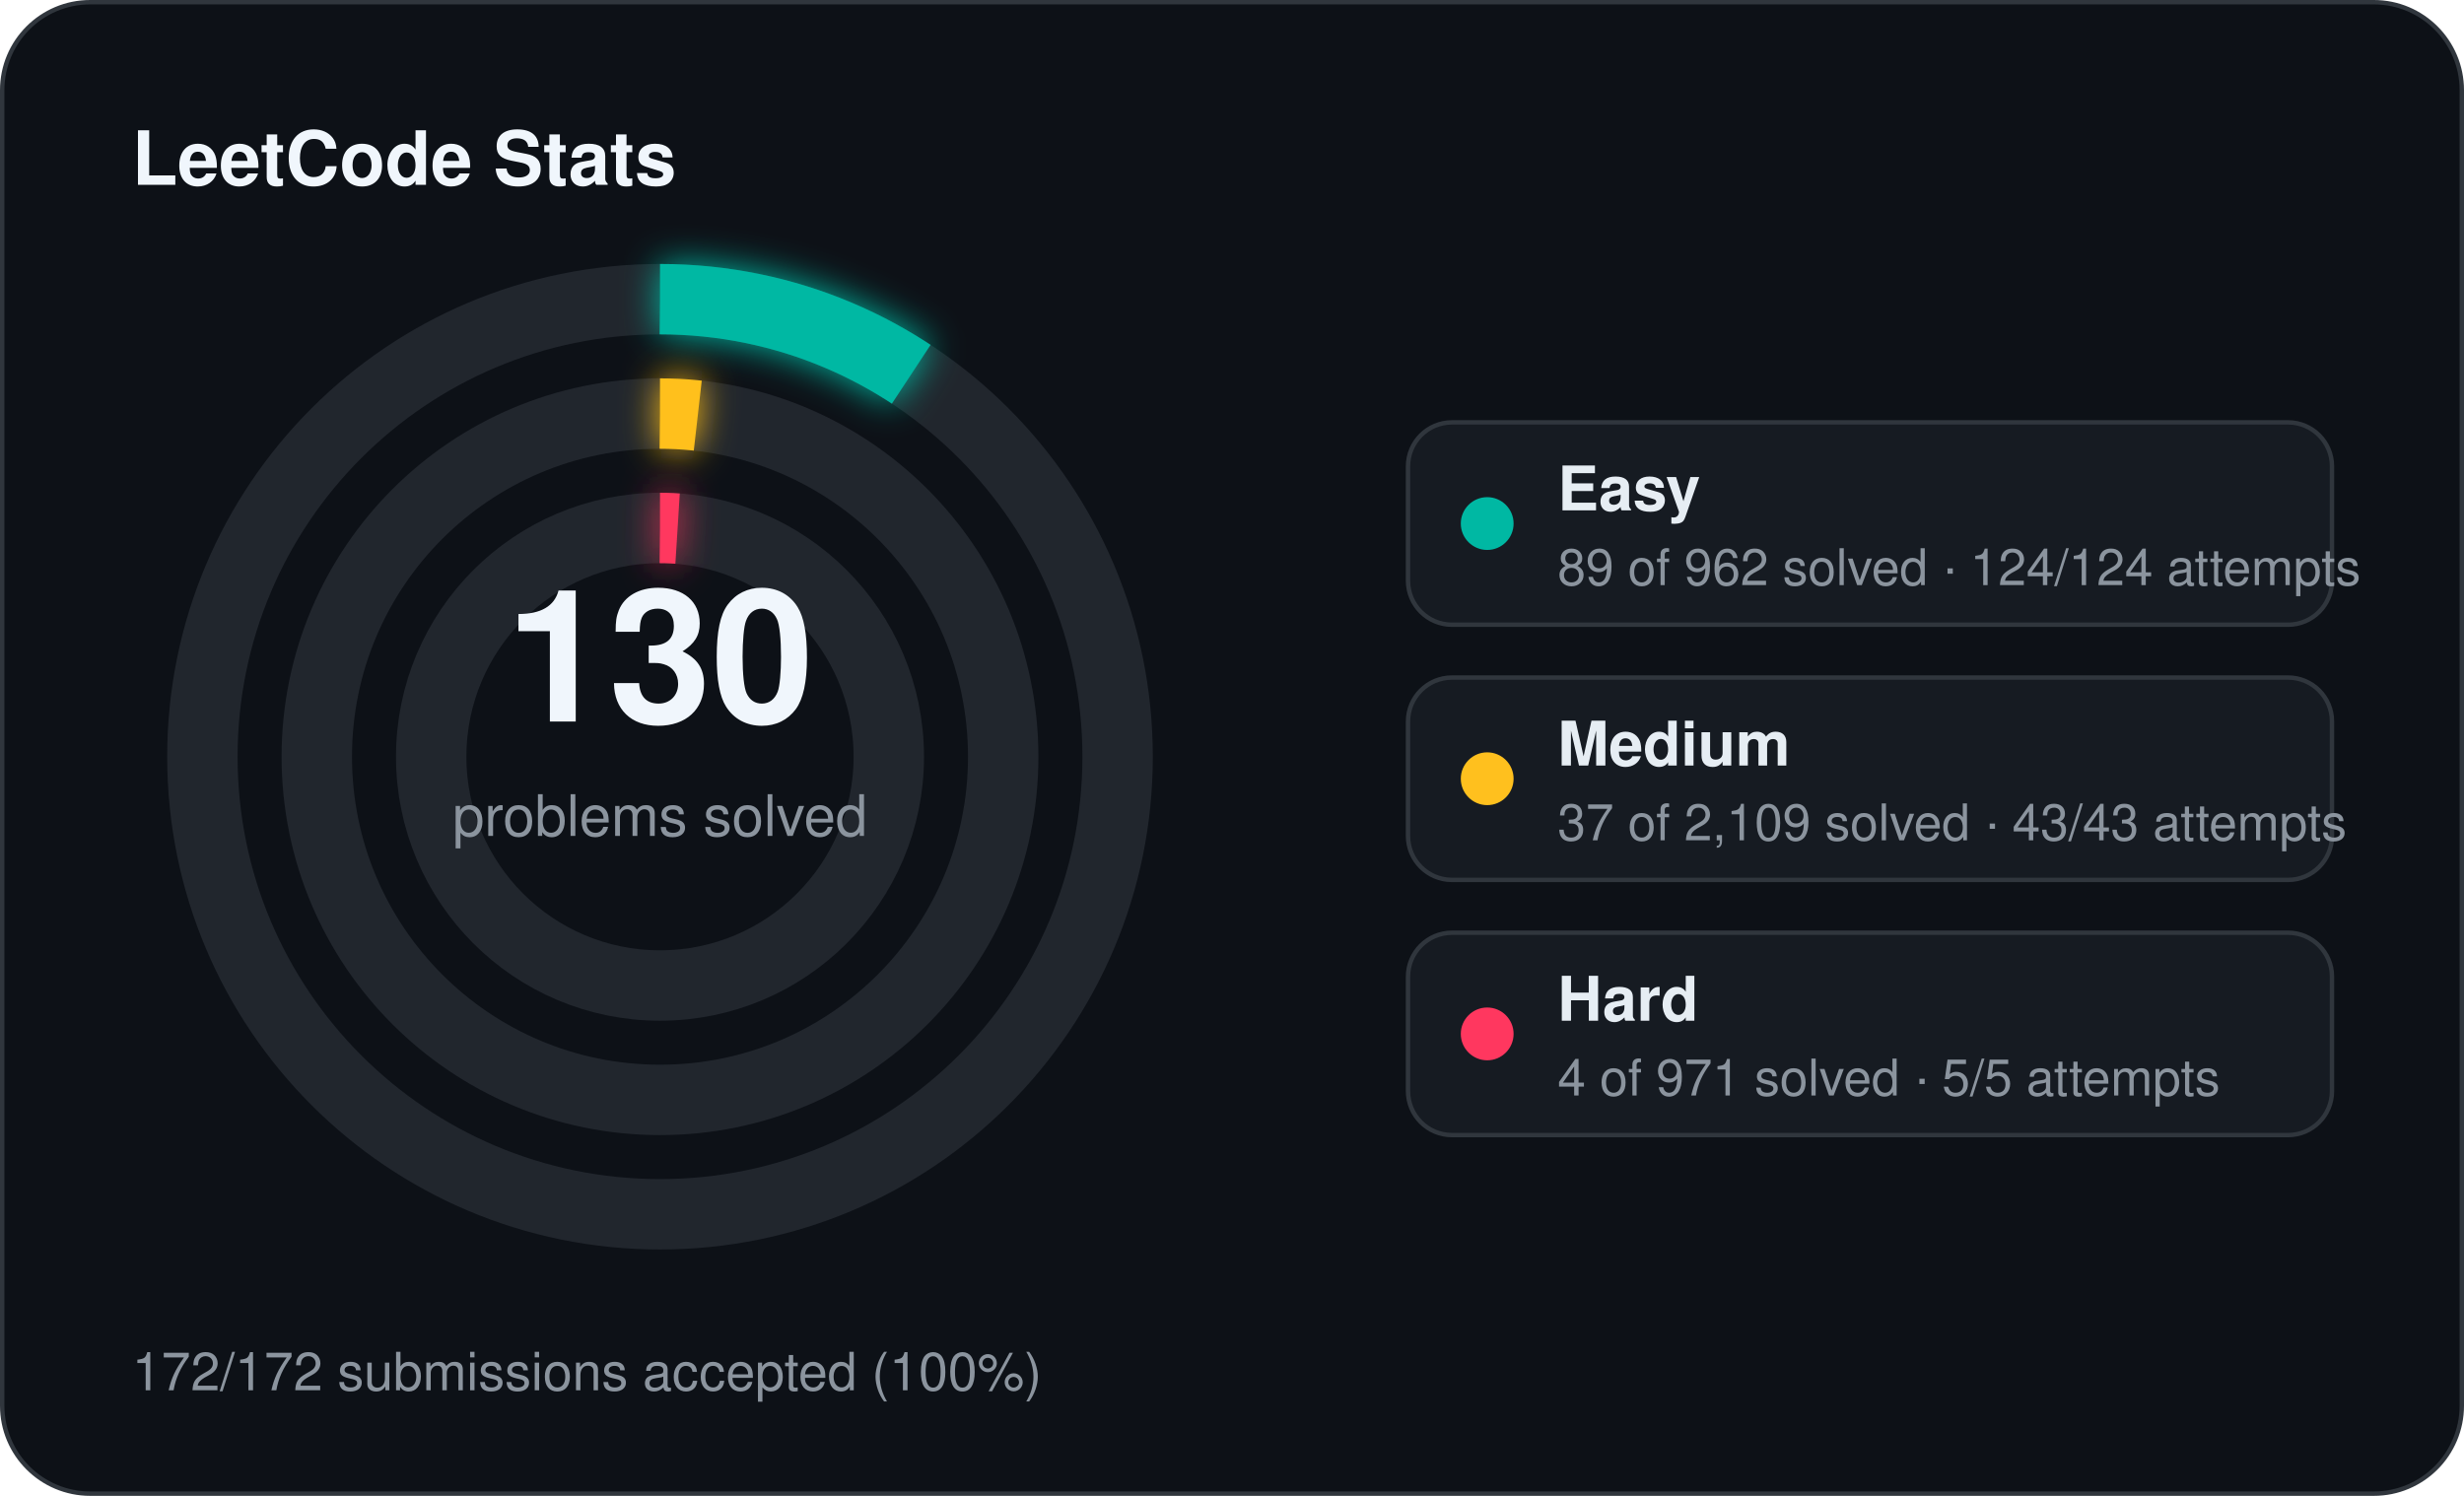
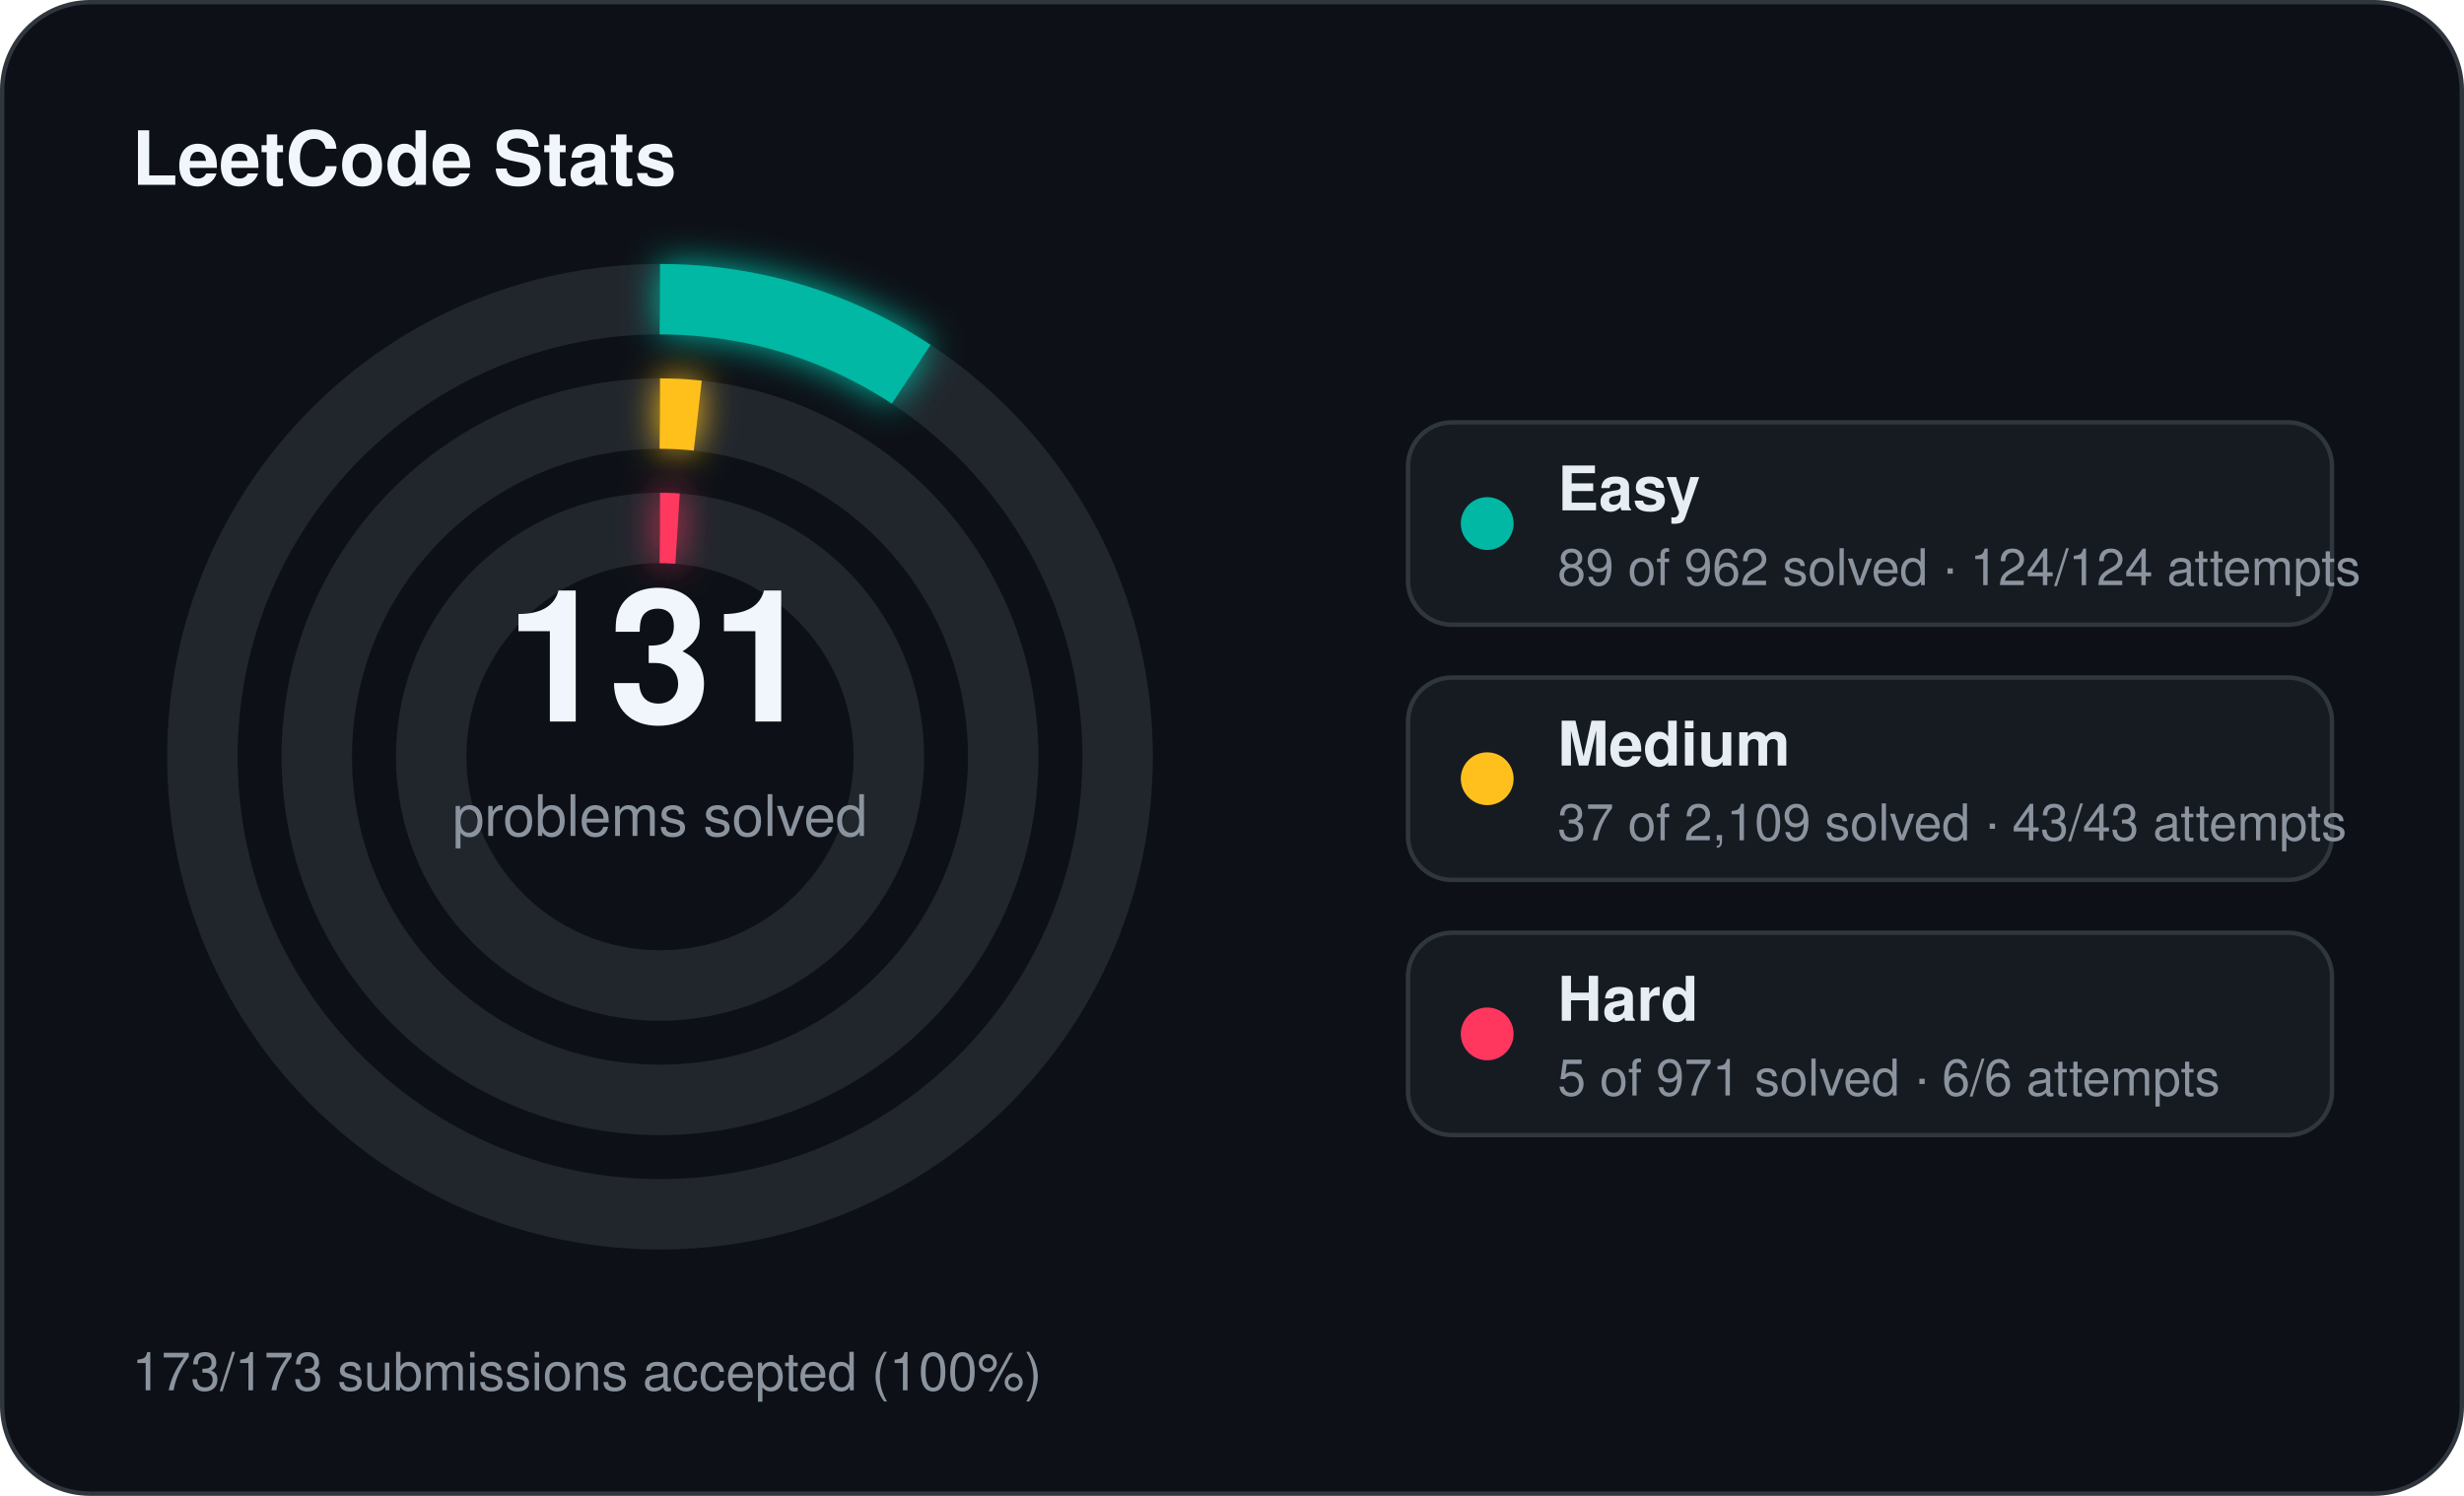
<svg xmlns="http://www.w3.org/2000/svg" width="560" height="340" viewBox="0 0 560 340">
  <defs>
    <filter id="stats-glow" x="-60%" y="-60%" width="220%" height="220%">
      <feGaussianBlur stdDeviation="4" result="blur" />
      <feMerge>
        <feMergeNode in="blur" />
        <feMergeNode in="SourceGraphic" />
      </feMerge>
    </filter>
  </defs>
  <rect x="0.5" y="0.5" width="559" height="339" rx="20" fill="#0d1117" stroke="#30363d" stroke-width="1" />
  <text x="30" y="42" fill="#f0f6fc" font-family="Segoe UI, Helvetica, Arial, sans-serif" font-size="17" font-weight="700">LeetCode Stats</text>
  <circle cx="150" cy="172" r="104" fill="none" stroke="#21262d" stroke-width="16" />
  <circle cx="150" cy="172" r="104" fill="none" stroke="#00b8a3" stroke-width="16" stroke-linecap="butt" stroke-dasharray="60.45 653.45" transform="rotate(-90 150 172)" filter="url(#stats-glow)" />
  <circle cx="150" cy="172" r="78" fill="none" stroke="#21262d" stroke-width="16" />
  <circle cx="150" cy="172" r="78" fill="none" stroke="#ffc01e" stroke-width="16" stroke-linecap="butt" stroke-dasharray="8.60 490.09" transform="rotate(-90 150 172)" filter="url(#stats-glow)" />
  <circle cx="150" cy="172" r="52" fill="none" stroke="#21262d" stroke-width="16" />
  <circle cx="150" cy="172" r="52" fill="none" stroke="#ff375f" stroke-width="16" stroke-linecap="butt" stroke-dasharray="4.00 326.73" transform="rotate(-90 150 172)" filter="url(#stats-glow)" />
-   <text x="150" y="164" text-anchor="middle" fill="#f0f6fc" font-family="Segoe UI, Helvetica, Arial, sans-serif" font-size="42" font-weight="700">130</text>
+   <text x="150" y="164" text-anchor="middle" fill="#f0f6fc" font-family="Segoe UI, Helvetica, Arial, sans-serif" font-size="42" font-weight="700">131</text>
  <text x="150" y="190" text-anchor="middle" fill="#8b949e" font-family="Segoe UI, Helvetica, Arial, sans-serif" font-size="13">problems solved</text>
  <rect x="320" y="96" width="210" height="46" rx="10" fill="#161b22" stroke="#30363d" stroke-width="1" />
  <circle cx="338" cy="119" r="6" fill="#00b8a3" />
  <text x="354" y="116" fill="#e6edf3" font-family="Segoe UI, Helvetica, Arial, sans-serif" font-size="14" font-weight="600">Easy</text>
  <text x="354" y="133" fill="#8b949e" font-family="Segoe UI, Helvetica, Arial, sans-serif" font-size="11.5">89 of 962 solved · 124/124 attempts</text>
  <rect x="320" y="154" width="210" height="46" rx="10" fill="#161b22" stroke="#30363d" stroke-width="1" />
  <circle cx="338" cy="177" r="6" fill="#ffc01e" />
  <text x="354" y="174" fill="#e6edf3" font-family="Segoe UI, Helvetica, Arial, sans-serif" font-size="14" font-weight="600">Medium</text>
  <text x="354" y="191" fill="#8b949e" font-family="Segoe UI, Helvetica, Arial, sans-serif" font-size="11.5">37 of 2,109 solved · 43/43 attempts</text>
  <rect x="320" y="212" width="210" height="46" rx="10" fill="#161b22" stroke="#30363d" stroke-width="1" />
  <circle cx="338" cy="235" r="6" fill="#ff375f" />
  <text x="354" y="232" fill="#e6edf3" font-family="Segoe UI, Helvetica, Arial, sans-serif" font-size="14" font-weight="600">Hard</text>
-   <text x="354" y="249" fill="#8b949e" font-family="Segoe UI, Helvetica, Arial, sans-serif" font-size="11.5">4 of 971 solved · 5/5 attempts</text>
-   <text x="30" y="316" fill="#8b949e" font-family="Segoe UI, Helvetica, Arial, sans-serif" font-size="12">172/172 submissions accepted (100%)</text>
+   <text x="354" y="249" fill="#8b949e" font-family="Segoe UI, Helvetica, Arial, sans-serif" font-size="11.5">5 of 971 solved · 6/6 attempts</text>
+   <text x="30" y="316" fill="#8b949e" font-family="Segoe UI, Helvetica, Arial, sans-serif" font-size="12">173/173 submissions accepted (100%)</text>
</svg>
